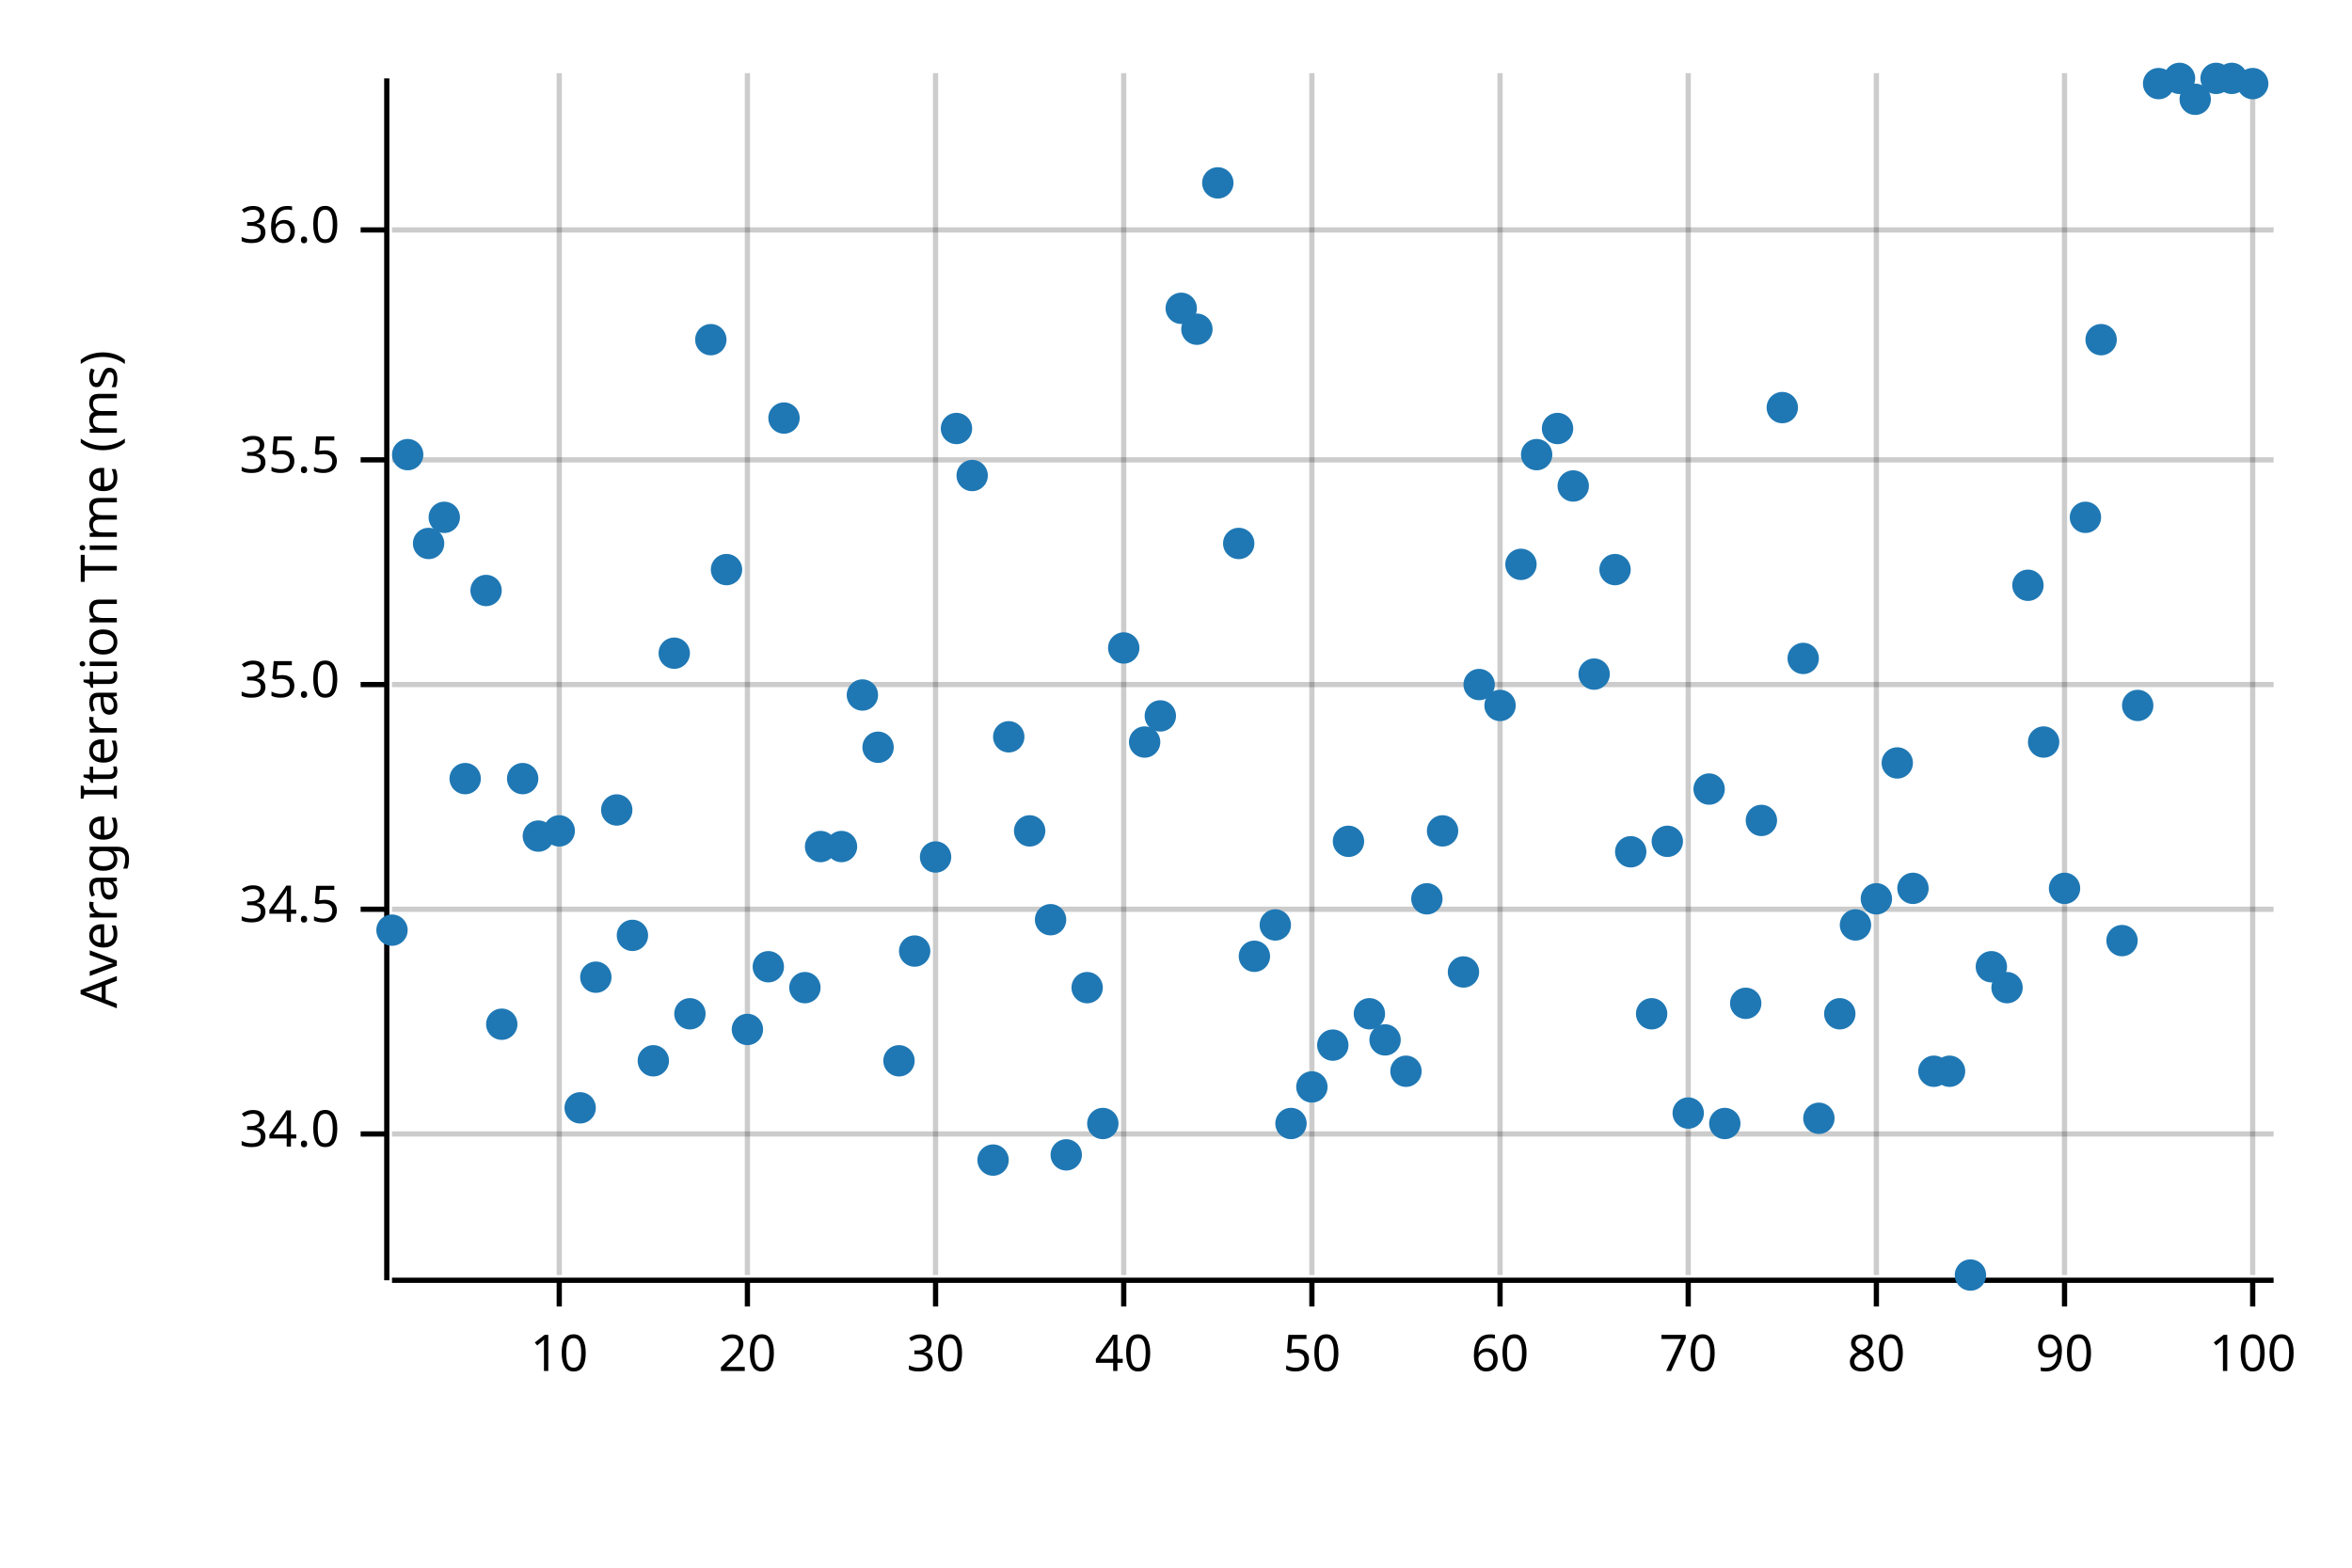
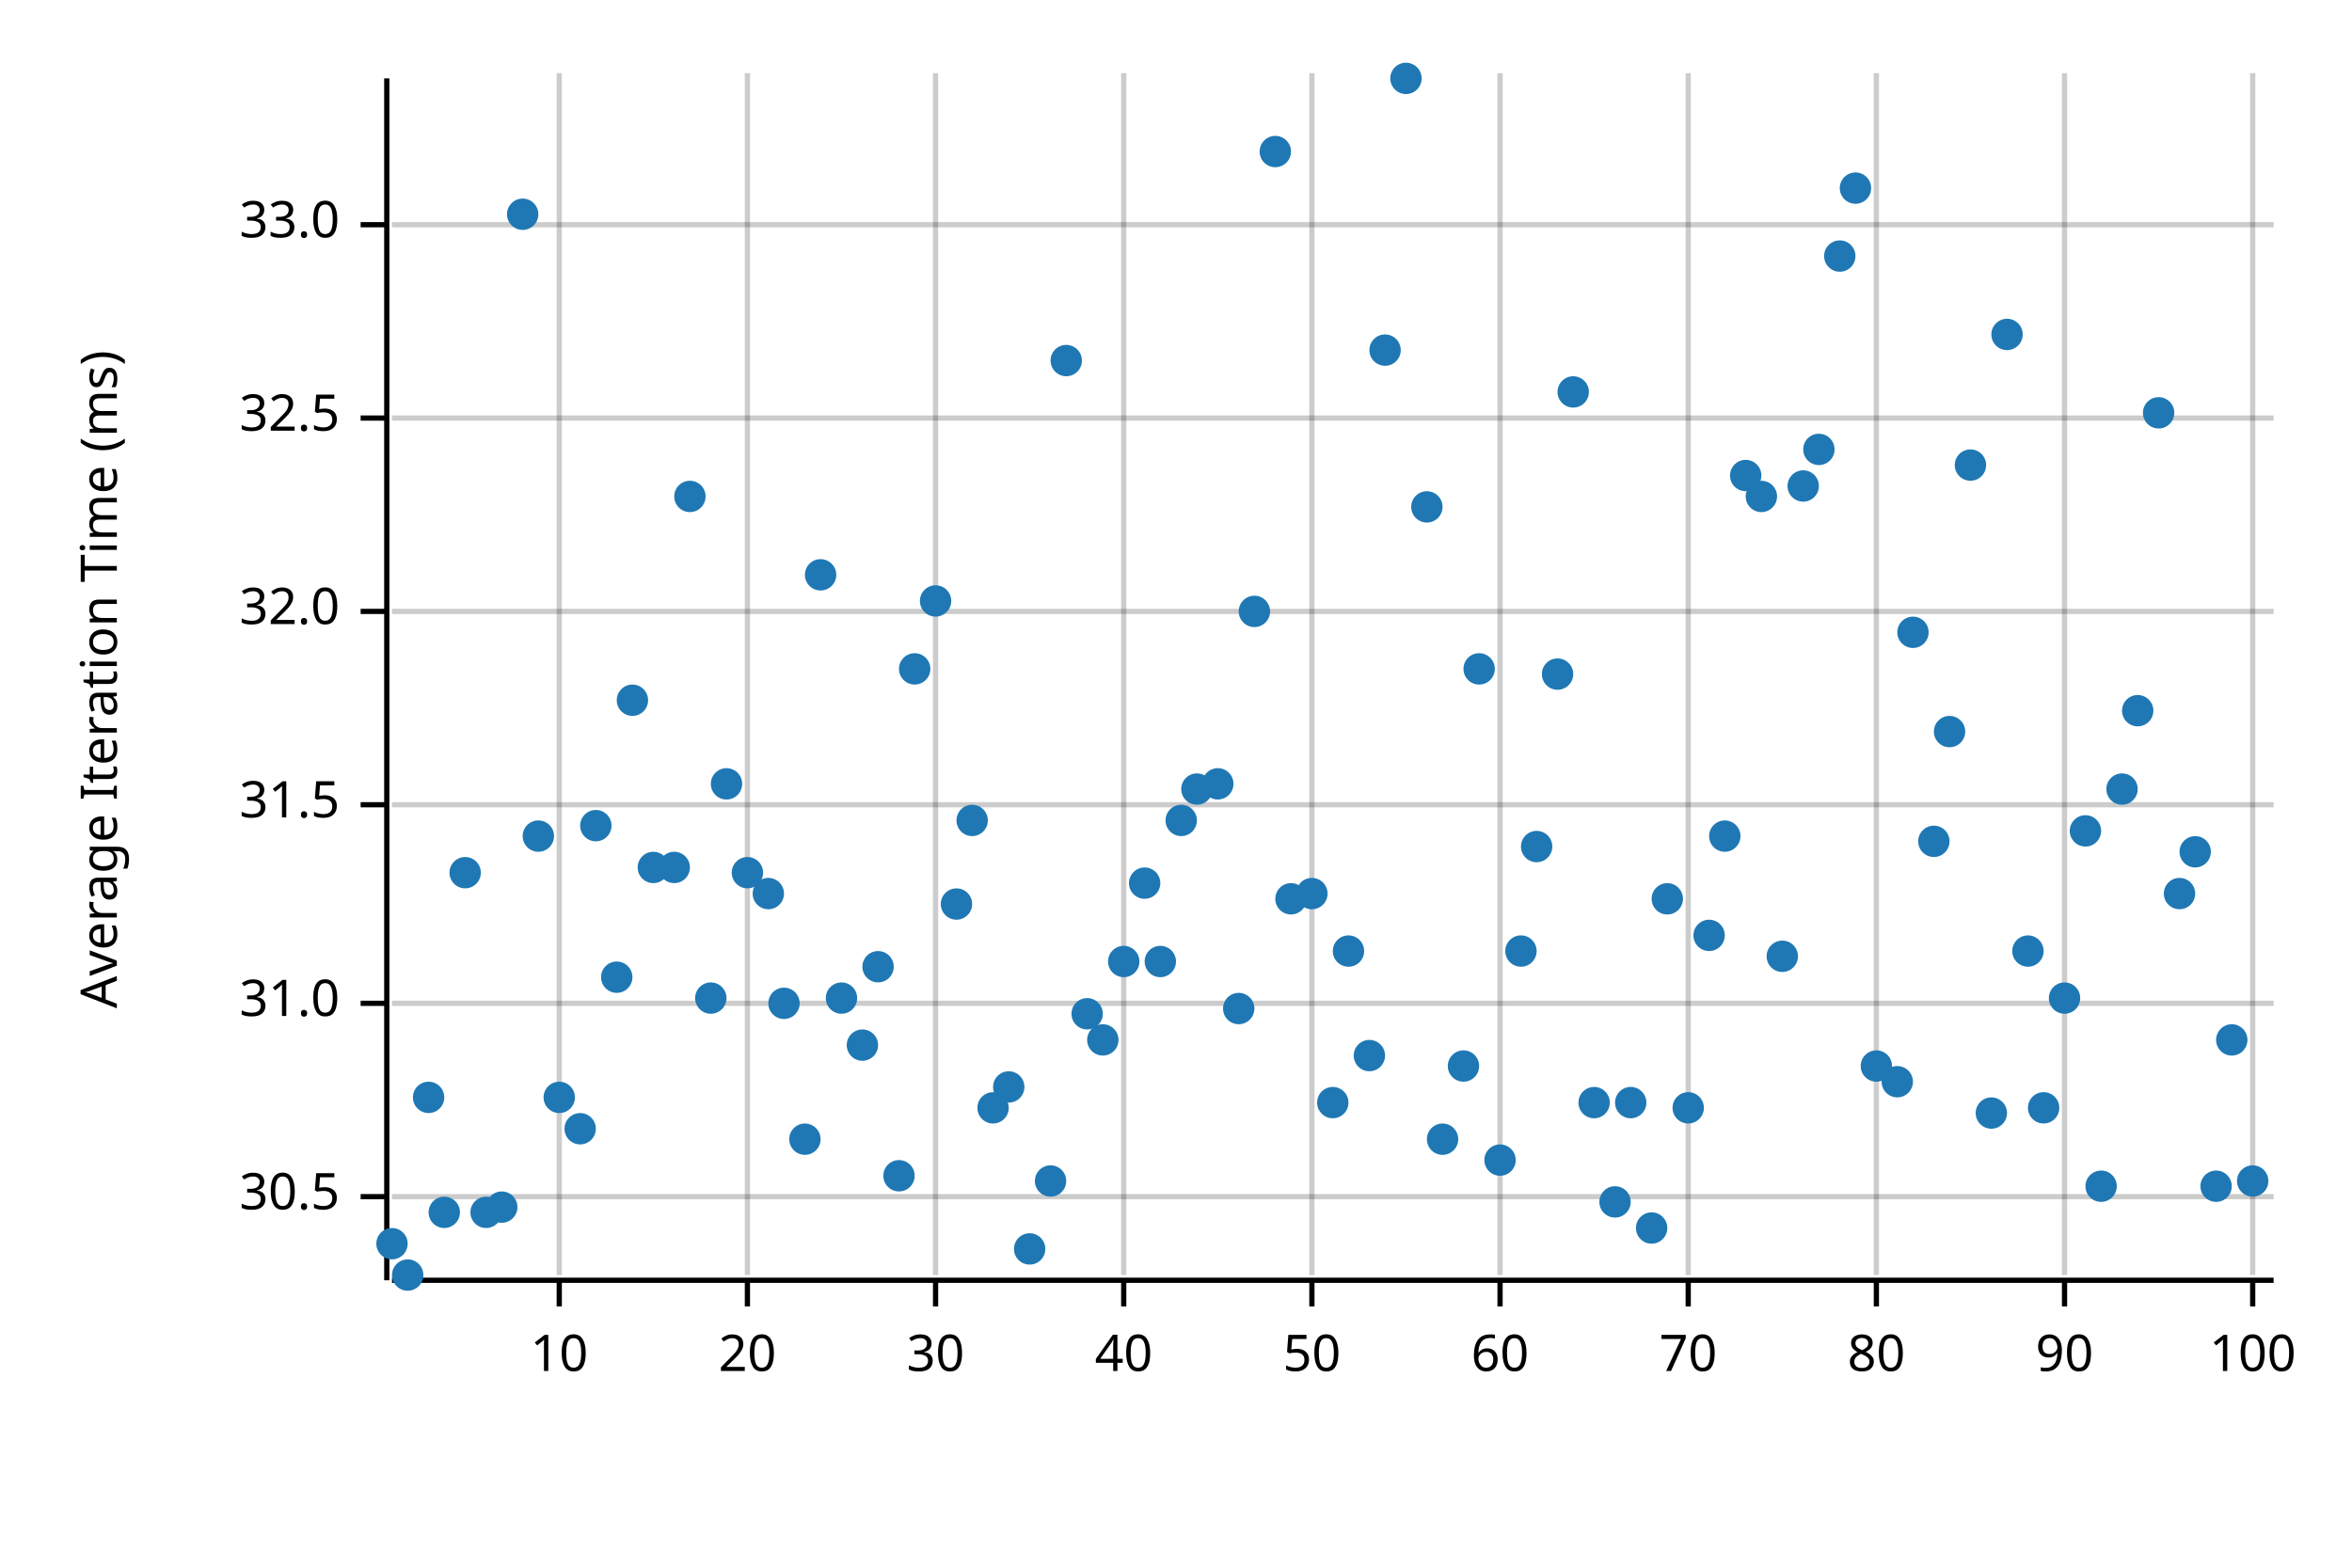
<svg xmlns="http://www.w3.org/2000/svg" width="450" height="300" viewBox="0 0 450 300">
  <text x="15" y="130" dy="0.76em" text-anchor="middle" font-family="sans-serif" font-size="9.677" opacity="1" fill="#000000" transform="rotate(270, 15, 130)">
Average Iteration Time (ms)
</text>
  <line opacity="0.2" stroke="#000000" stroke-width="1" x1="107" y1="244" x2="107" y2="14" />
  <line opacity="0.2" stroke="#000000" stroke-width="1" x1="143" y1="244" x2="143" y2="14" />
  <line opacity="0.2" stroke="#000000" stroke-width="1" x1="179" y1="244" x2="179" y2="14" />
  <line opacity="0.2" stroke="#000000" stroke-width="1" x1="215" y1="244" x2="215" y2="14" />
  <line opacity="0.2" stroke="#000000" stroke-width="1" x1="251" y1="244" x2="251" y2="14" />
  <line opacity="0.2" stroke="#000000" stroke-width="1" x1="287" y1="244" x2="287" y2="14" />
  <line opacity="0.2" stroke="#000000" stroke-width="1" x1="323" y1="244" x2="323" y2="14" />
  <line opacity="0.2" stroke="#000000" stroke-width="1" x1="359" y1="244" x2="359" y2="14" />
  <line opacity="0.2" stroke="#000000" stroke-width="1" x1="395" y1="244" x2="395" y2="14" />
  <line opacity="0.2" stroke="#000000" stroke-width="1" x1="431" y1="244" x2="431" y2="14" />
-   <line opacity="0.2" stroke="#000000" stroke-width="1" x1="75" y1="217" x2="435" y2="217" />
-   <line opacity="0.2" stroke="#000000" stroke-width="1" x1="75" y1="174" x2="435" y2="174" />
-   <line opacity="0.2" stroke="#000000" stroke-width="1" x1="75" y1="131" x2="435" y2="131" />
-   <line opacity="0.2" stroke="#000000" stroke-width="1" x1="75" y1="88" x2="435" y2="88" />
-   <line opacity="0.2" stroke="#000000" stroke-width="1" x1="75" y1="44" x2="435" y2="44" />
+   <line opacity="0.2" stroke="#000000" stroke-width="1" x1="75" y1="229" x2="435" y2="229" />
+   <line opacity="0.2" stroke="#000000" stroke-width="1" x1="75" y1="192" x2="435" y2="192" />
+   <line opacity="0.2" stroke="#000000" stroke-width="1" x1="75" y1="154" x2="435" y2="154" />
+   <line opacity="0.2" stroke="#000000" stroke-width="1" x1="75" y1="117" x2="435" y2="117" />
+   <line opacity="0.2" stroke="#000000" stroke-width="1" x1="75" y1="80" x2="435" y2="80" />
+   <line opacity="0.2" stroke="#000000" stroke-width="1" x1="75" y1="43" x2="435" y2="43" />
  <polyline fill="none" opacity="1" stroke="#000000" stroke-width="1" points="74,15 74,245 " />
-   <text x="65" y="217" dy="0.5ex" text-anchor="end" font-family="sans-serif" font-size="9.677" opacity="1" fill="#000000">
- 34.0
+   <text x="65" y="229" dy="0.5ex" text-anchor="end" font-family="sans-serif" font-size="9.677" opacity="1" fill="#000000">
+ 30.5
</text>
-   <polyline fill="none" opacity="1" stroke="#000000" stroke-width="1" points="69,217 74,217 " />
-   <text x="65" y="174" dy="0.5ex" text-anchor="end" font-family="sans-serif" font-size="9.677" opacity="1" fill="#000000">
- 34.5
+   <polyline fill="none" opacity="1" stroke="#000000" stroke-width="1" points="69,229 74,229 " />
+   <text x="65" y="192" dy="0.5ex" text-anchor="end" font-family="sans-serif" font-size="9.677" opacity="1" fill="#000000">
+ 31.0
</text>
-   <polyline fill="none" opacity="1" stroke="#000000" stroke-width="1" points="69,174 74,174 " />
-   <text x="65" y="131" dy="0.5ex" text-anchor="end" font-family="sans-serif" font-size="9.677" opacity="1" fill="#000000">
- 35.0
+   <polyline fill="none" opacity="1" stroke="#000000" stroke-width="1" points="69,192 74,192 " />
+   <text x="65" y="154" dy="0.5ex" text-anchor="end" font-family="sans-serif" font-size="9.677" opacity="1" fill="#000000">
+ 31.5
</text>
-   <polyline fill="none" opacity="1" stroke="#000000" stroke-width="1" points="69,131 74,131 " />
-   <text x="65" y="88" dy="0.5ex" text-anchor="end" font-family="sans-serif" font-size="9.677" opacity="1" fill="#000000">
- 35.5
+   <polyline fill="none" opacity="1" stroke="#000000" stroke-width="1" points="69,154 74,154 " />
+   <text x="65" y="117" dy="0.5ex" text-anchor="end" font-family="sans-serif" font-size="9.677" opacity="1" fill="#000000">
+ 32.0
</text>
-   <polyline fill="none" opacity="1" stroke="#000000" stroke-width="1" points="69,88 74,88 " />
-   <text x="65" y="44" dy="0.5ex" text-anchor="end" font-family="sans-serif" font-size="9.677" opacity="1" fill="#000000">
- 36.0
+   <polyline fill="none" opacity="1" stroke="#000000" stroke-width="1" points="69,117 74,117 " />
+   <text x="65" y="80" dy="0.5ex" text-anchor="end" font-family="sans-serif" font-size="9.677" opacity="1" fill="#000000">
+ 32.5
</text>
-   <polyline fill="none" opacity="1" stroke="#000000" stroke-width="1" points="69,44 74,44 " />
+   <polyline fill="none" opacity="1" stroke="#000000" stroke-width="1" points="69,80 74,80 " />
+   <text x="65" y="43" dy="0.5ex" text-anchor="end" font-family="sans-serif" font-size="9.677" opacity="1" fill="#000000">
+ 33.0
+ </text>
+   <polyline fill="none" opacity="1" stroke="#000000" stroke-width="1" points="69,43 74,43 " />
  <polyline fill="none" opacity="1" stroke="#000000" stroke-width="1" points="75,245 435,245 " />
  <text x="107" y="255" dy="0.76em" text-anchor="middle" font-family="sans-serif" font-size="9.677" opacity="1" fill="#000000">
10
</text>
  <polyline fill="none" opacity="1" stroke="#000000" stroke-width="1" points="107,245 107,250 " />
  <text x="143" y="255" dy="0.76em" text-anchor="middle" font-family="sans-serif" font-size="9.677" opacity="1" fill="#000000">
20
</text>
  <polyline fill="none" opacity="1" stroke="#000000" stroke-width="1" points="143,245 143,250 " />
  <text x="179" y="255" dy="0.76em" text-anchor="middle" font-family="sans-serif" font-size="9.677" opacity="1" fill="#000000">
30
</text>
  <polyline fill="none" opacity="1" stroke="#000000" stroke-width="1" points="179,245 179,250 " />
  <text x="215" y="255" dy="0.76em" text-anchor="middle" font-family="sans-serif" font-size="9.677" opacity="1" fill="#000000">
40
</text>
  <polyline fill="none" opacity="1" stroke="#000000" stroke-width="1" points="215,245 215,250 " />
  <text x="251" y="255" dy="0.76em" text-anchor="middle" font-family="sans-serif" font-size="9.677" opacity="1" fill="#000000">
50
</text>
  <polyline fill="none" opacity="1" stroke="#000000" stroke-width="1" points="251,245 251,250 " />
  <text x="287" y="255" dy="0.76em" text-anchor="middle" font-family="sans-serif" font-size="9.677" opacity="1" fill="#000000">
60
</text>
  <polyline fill="none" opacity="1" stroke="#000000" stroke-width="1" points="287,245 287,250 " />
  <text x="323" y="255" dy="0.76em" text-anchor="middle" font-family="sans-serif" font-size="9.677" opacity="1" fill="#000000">
70
</text>
  <polyline fill="none" opacity="1" stroke="#000000" stroke-width="1" points="323,245 323,250 " />
  <text x="359" y="255" dy="0.76em" text-anchor="middle" font-family="sans-serif" font-size="9.677" opacity="1" fill="#000000">
80
</text>
  <polyline fill="none" opacity="1" stroke="#000000" stroke-width="1" points="359,245 359,250 " />
  <text x="395" y="255" dy="0.76em" text-anchor="middle" font-family="sans-serif" font-size="9.677" opacity="1" fill="#000000">
90
</text>
  <polyline fill="none" opacity="1" stroke="#000000" stroke-width="1" points="395,245 395,250 " />
  <text x="431" y="255" dy="0.76em" text-anchor="middle" font-family="sans-serif" font-size="9.677" opacity="1" fill="#000000">
100
</text>
  <polyline fill="none" opacity="1" stroke="#000000" stroke-width="1" points="431,245 431,250 " />
-   <circle cx="75" cy="178" r="3" opacity="1" fill="#1F78B4" stroke="none" stroke-width="1" />
-   <circle cx="78" cy="87" r="3" opacity="1" fill="#1F78B4" stroke="none" stroke-width="1" />
-   <circle cx="82" cy="104" r="3" opacity="1" fill="#1F78B4" stroke="none" stroke-width="1" />
-   <circle cx="85" cy="99" r="3" opacity="1" fill="#1F78B4" stroke="none" stroke-width="1" />
-   <circle cx="89" cy="149" r="3" opacity="1" fill="#1F78B4" stroke="none" stroke-width="1" />
-   <circle cx="93" cy="113" r="3" opacity="1" fill="#1F78B4" stroke="none" stroke-width="1" />
-   <circle cx="96" cy="196" r="3" opacity="1" fill="#1F78B4" stroke="none" stroke-width="1" />
-   <circle cx="100" cy="149" r="3" opacity="1" fill="#1F78B4" stroke="none" stroke-width="1" />
+   <circle cx="75" cy="238" r="3" opacity="1" fill="#1F78B4" stroke="none" stroke-width="1" />
+   <circle cx="78" cy="244" r="3" opacity="1" fill="#1F78B4" stroke="none" stroke-width="1" />
+   <circle cx="82" cy="210" r="3" opacity="1" fill="#1F78B4" stroke="none" stroke-width="1" />
+   <circle cx="85" cy="232" r="3" opacity="1" fill="#1F78B4" stroke="none" stroke-width="1" />
+   <circle cx="89" cy="167" r="3" opacity="1" fill="#1F78B4" stroke="none" stroke-width="1" />
+   <circle cx="93" cy="232" r="3" opacity="1" fill="#1F78B4" stroke="none" stroke-width="1" />
+   <circle cx="96" cy="231" r="3" opacity="1" fill="#1F78B4" stroke="none" stroke-width="1" />
+   <circle cx="100" cy="41" r="3" opacity="1" fill="#1F78B4" stroke="none" stroke-width="1" />
  <circle cx="103" cy="160" r="3" opacity="1" fill="#1F78B4" stroke="none" stroke-width="1" />
-   <circle cx="107" cy="159" r="3" opacity="1" fill="#1F78B4" stroke="none" stroke-width="1" />
-   <circle cx="111" cy="212" r="3" opacity="1" fill="#1F78B4" stroke="none" stroke-width="1" />
-   <circle cx="114" cy="187" r="3" opacity="1" fill="#1F78B4" stroke="none" stroke-width="1" />
-   <circle cx="118" cy="155" r="3" opacity="1" fill="#1F78B4" stroke="none" stroke-width="1" />
-   <circle cx="121" cy="179" r="3" opacity="1" fill="#1F78B4" stroke="none" stroke-width="1" />
-   <circle cx="125" cy="203" r="3" opacity="1" fill="#1F78B4" stroke="none" stroke-width="1" />
-   <circle cx="129" cy="125" r="3" opacity="1" fill="#1F78B4" stroke="none" stroke-width="1" />
-   <circle cx="132" cy="194" r="3" opacity="1" fill="#1F78B4" stroke="none" stroke-width="1" />
-   <circle cx="136" cy="65" r="3" opacity="1" fill="#1F78B4" stroke="none" stroke-width="1" />
-   <circle cx="139" cy="109" r="3" opacity="1" fill="#1F78B4" stroke="none" stroke-width="1" />
-   <circle cx="143" cy="197" r="3" opacity="1" fill="#1F78B4" stroke="none" stroke-width="1" />
-   <circle cx="147" cy="185" r="3" opacity="1" fill="#1F78B4" stroke="none" stroke-width="1" />
-   <circle cx="150" cy="80" r="3" opacity="1" fill="#1F78B4" stroke="none" stroke-width="1" />
-   <circle cx="154" cy="189" r="3" opacity="1" fill="#1F78B4" stroke="none" stroke-width="1" />
-   <circle cx="157" cy="162" r="3" opacity="1" fill="#1F78B4" stroke="none" stroke-width="1" />
-   <circle cx="161" cy="162" r="3" opacity="1" fill="#1F78B4" stroke="none" stroke-width="1" />
-   <circle cx="165" cy="133" r="3" opacity="1" fill="#1F78B4" stroke="none" stroke-width="1" />
-   <circle cx="168" cy="143" r="3" opacity="1" fill="#1F78B4" stroke="none" stroke-width="1" />
-   <circle cx="172" cy="203" r="3" opacity="1" fill="#1F78B4" stroke="none" stroke-width="1" />
-   <circle cx="175" cy="182" r="3" opacity="1" fill="#1F78B4" stroke="none" stroke-width="1" />
-   <circle cx="179" cy="164" r="3" opacity="1" fill="#1F78B4" stroke="none" stroke-width="1" />
-   <circle cx="183" cy="82" r="3" opacity="1" fill="#1F78B4" stroke="none" stroke-width="1" />
-   <circle cx="186" cy="91" r="3" opacity="1" fill="#1F78B4" stroke="none" stroke-width="1" />
-   <circle cx="190" cy="222" r="3" opacity="1" fill="#1F78B4" stroke="none" stroke-width="1" />
-   <circle cx="193" cy="141" r="3" opacity="1" fill="#1F78B4" stroke="none" stroke-width="1" />
-   <circle cx="197" cy="159" r="3" opacity="1" fill="#1F78B4" stroke="none" stroke-width="1" />
-   <circle cx="201" cy="176" r="3" opacity="1" fill="#1F78B4" stroke="none" stroke-width="1" />
-   <circle cx="204" cy="221" r="3" opacity="1" fill="#1F78B4" stroke="none" stroke-width="1" />
-   <circle cx="208" cy="189" r="3" opacity="1" fill="#1F78B4" stroke="none" stroke-width="1" />
-   <circle cx="211" cy="215" r="3" opacity="1" fill="#1F78B4" stroke="none" stroke-width="1" />
-   <circle cx="215" cy="124" r="3" opacity="1" fill="#1F78B4" stroke="none" stroke-width="1" />
-   <circle cx="219" cy="142" r="3" opacity="1" fill="#1F78B4" stroke="none" stroke-width="1" />
-   <circle cx="222" cy="137" r="3" opacity="1" fill="#1F78B4" stroke="none" stroke-width="1" />
-   <circle cx="226" cy="59" r="3" opacity="1" fill="#1F78B4" stroke="none" stroke-width="1" />
-   <circle cx="229" cy="63" r="3" opacity="1" fill="#1F78B4" stroke="none" stroke-width="1" />
-   <circle cx="233" cy="35" r="3" opacity="1" fill="#1F78B4" stroke="none" stroke-width="1" />
-   <circle cx="237" cy="104" r="3" opacity="1" fill="#1F78B4" stroke="none" stroke-width="1" />
-   <circle cx="240" cy="183" r="3" opacity="1" fill="#1F78B4" stroke="none" stroke-width="1" />
-   <circle cx="244" cy="177" r="3" opacity="1" fill="#1F78B4" stroke="none" stroke-width="1" />
-   <circle cx="247" cy="215" r="3" opacity="1" fill="#1F78B4" stroke="none" stroke-width="1" />
-   <circle cx="251" cy="208" r="3" opacity="1" fill="#1F78B4" stroke="none" stroke-width="1" />
-   <circle cx="255" cy="200" r="3" opacity="1" fill="#1F78B4" stroke="none" stroke-width="1" />
-   <circle cx="258" cy="161" r="3" opacity="1" fill="#1F78B4" stroke="none" stroke-width="1" />
-   <circle cx="262" cy="194" r="3" opacity="1" fill="#1F78B4" stroke="none" stroke-width="1" />
-   <circle cx="265" cy="199" r="3" opacity="1" fill="#1F78B4" stroke="none" stroke-width="1" />
-   <circle cx="269" cy="205" r="3" opacity="1" fill="#1F78B4" stroke="none" stroke-width="1" />
-   <circle cx="273" cy="172" r="3" opacity="1" fill="#1F78B4" stroke="none" stroke-width="1" />
-   <circle cx="276" cy="159" r="3" opacity="1" fill="#1F78B4" stroke="none" stroke-width="1" />
-   <circle cx="280" cy="186" r="3" opacity="1" fill="#1F78B4" stroke="none" stroke-width="1" />
-   <circle cx="283" cy="131" r="3" opacity="1" fill="#1F78B4" stroke="none" stroke-width="1" />
-   <circle cx="287" cy="135" r="3" opacity="1" fill="#1F78B4" stroke="none" stroke-width="1" />
-   <circle cx="291" cy="108" r="3" opacity="1" fill="#1F78B4" stroke="none" stroke-width="1" />
-   <circle cx="294" cy="87" r="3" opacity="1" fill="#1F78B4" stroke="none" stroke-width="1" />
-   <circle cx="298" cy="82" r="3" opacity="1" fill="#1F78B4" stroke="none" stroke-width="1" />
-   <circle cx="301" cy="93" r="3" opacity="1" fill="#1F78B4" stroke="none" stroke-width="1" />
-   <circle cx="305" cy="129" r="3" opacity="1" fill="#1F78B4" stroke="none" stroke-width="1" />
-   <circle cx="309" cy="109" r="3" opacity="1" fill="#1F78B4" stroke="none" stroke-width="1" />
-   <circle cx="312" cy="163" r="3" opacity="1" fill="#1F78B4" stroke="none" stroke-width="1" />
-   <circle cx="316" cy="194" r="3" opacity="1" fill="#1F78B4" stroke="none" stroke-width="1" />
-   <circle cx="319" cy="161" r="3" opacity="1" fill="#1F78B4" stroke="none" stroke-width="1" />
-   <circle cx="323" cy="213" r="3" opacity="1" fill="#1F78B4" stroke="none" stroke-width="1" />
-   <circle cx="327" cy="151" r="3" opacity="1" fill="#1F78B4" stroke="none" stroke-width="1" />
-   <circle cx="330" cy="215" r="3" opacity="1" fill="#1F78B4" stroke="none" stroke-width="1" />
-   <circle cx="334" cy="192" r="3" opacity="1" fill="#1F78B4" stroke="none" stroke-width="1" />
-   <circle cx="337" cy="157" r="3" opacity="1" fill="#1F78B4" stroke="none" stroke-width="1" />
-   <circle cx="341" cy="78" r="3" opacity="1" fill="#1F78B4" stroke="none" stroke-width="1" />
-   <circle cx="345" cy="126" r="3" opacity="1" fill="#1F78B4" stroke="none" stroke-width="1" />
-   <circle cx="348" cy="214" r="3" opacity="1" fill="#1F78B4" stroke="none" stroke-width="1" />
-   <circle cx="352" cy="194" r="3" opacity="1" fill="#1F78B4" stroke="none" stroke-width="1" />
-   <circle cx="355" cy="177" r="3" opacity="1" fill="#1F78B4" stroke="none" stroke-width="1" />
-   <circle cx="359" cy="172" r="3" opacity="1" fill="#1F78B4" stroke="none" stroke-width="1" />
-   <circle cx="363" cy="146" r="3" opacity="1" fill="#1F78B4" stroke="none" stroke-width="1" />
-   <circle cx="366" cy="170" r="3" opacity="1" fill="#1F78B4" stroke="none" stroke-width="1" />
-   <circle cx="370" cy="205" r="3" opacity="1" fill="#1F78B4" stroke="none" stroke-width="1" />
-   <circle cx="373" cy="205" r="3" opacity="1" fill="#1F78B4" stroke="none" stroke-width="1" />
-   <circle cx="377" cy="244" r="3" opacity="1" fill="#1F78B4" stroke="none" stroke-width="1" />
-   <circle cx="381" cy="185" r="3" opacity="1" fill="#1F78B4" stroke="none" stroke-width="1" />
-   <circle cx="384" cy="189" r="3" opacity="1" fill="#1F78B4" stroke="none" stroke-width="1" />
-   <circle cx="388" cy="112" r="3" opacity="1" fill="#1F78B4" stroke="none" stroke-width="1" />
-   <circle cx="391" cy="142" r="3" opacity="1" fill="#1F78B4" stroke="none" stroke-width="1" />
-   <circle cx="395" cy="170" r="3" opacity="1" fill="#1F78B4" stroke="none" stroke-width="1" />
-   <circle cx="399" cy="99" r="3" opacity="1" fill="#1F78B4" stroke="none" stroke-width="1" />
-   <circle cx="402" cy="65" r="3" opacity="1" fill="#1F78B4" stroke="none" stroke-width="1" />
-   <circle cx="406" cy="180" r="3" opacity="1" fill="#1F78B4" stroke="none" stroke-width="1" />
-   <circle cx="409" cy="135" r="3" opacity="1" fill="#1F78B4" stroke="none" stroke-width="1" />
-   <circle cx="413" cy="16" r="3" opacity="1" fill="#1F78B4" stroke="none" stroke-width="1" />
-   <circle cx="417" cy="15" r="3" opacity="1" fill="#1F78B4" stroke="none" stroke-width="1" />
-   <circle cx="420" cy="19" r="3" opacity="1" fill="#1F78B4" stroke="none" stroke-width="1" />
-   <circle cx="424" cy="15" r="3" opacity="1" fill="#1F78B4" stroke="none" stroke-width="1" />
-   <circle cx="427" cy="15" r="3" opacity="1" fill="#1F78B4" stroke="none" stroke-width="1" />
-   <circle cx="431" cy="16" r="3" opacity="1" fill="#1F78B4" stroke="none" stroke-width="1" />
+   <circle cx="107" cy="210" r="3" opacity="1" fill="#1F78B4" stroke="none" stroke-width="1" />
+   <circle cx="111" cy="216" r="3" opacity="1" fill="#1F78B4" stroke="none" stroke-width="1" />
+   <circle cx="114" cy="158" r="3" opacity="1" fill="#1F78B4" stroke="none" stroke-width="1" />
+   <circle cx="118" cy="187" r="3" opacity="1" fill="#1F78B4" stroke="none" stroke-width="1" />
+   <circle cx="121" cy="134" r="3" opacity="1" fill="#1F78B4" stroke="none" stroke-width="1" />
+   <circle cx="125" cy="166" r="3" opacity="1" fill="#1F78B4" stroke="none" stroke-width="1" />
+   <circle cx="129" cy="166" r="3" opacity="1" fill="#1F78B4" stroke="none" stroke-width="1" />
+   <circle cx="132" cy="95" r="3" opacity="1" fill="#1F78B4" stroke="none" stroke-width="1" />
+   <circle cx="136" cy="191" r="3" opacity="1" fill="#1F78B4" stroke="none" stroke-width="1" />
+   <circle cx="139" cy="150" r="3" opacity="1" fill="#1F78B4" stroke="none" stroke-width="1" />
+   <circle cx="143" cy="167" r="3" opacity="1" fill="#1F78B4" stroke="none" stroke-width="1" />
+   <circle cx="147" cy="171" r="3" opacity="1" fill="#1F78B4" stroke="none" stroke-width="1" />
+   <circle cx="150" cy="192" r="3" opacity="1" fill="#1F78B4" stroke="none" stroke-width="1" />
+   <circle cx="154" cy="218" r="3" opacity="1" fill="#1F78B4" stroke="none" stroke-width="1" />
+   <circle cx="157" cy="110" r="3" opacity="1" fill="#1F78B4" stroke="none" stroke-width="1" />
+   <circle cx="161" cy="191" r="3" opacity="1" fill="#1F78B4" stroke="none" stroke-width="1" />
+   <circle cx="165" cy="200" r="3" opacity="1" fill="#1F78B4" stroke="none" stroke-width="1" />
+   <circle cx="168" cy="185" r="3" opacity="1" fill="#1F78B4" stroke="none" stroke-width="1" />
+   <circle cx="172" cy="225" r="3" opacity="1" fill="#1F78B4" stroke="none" stroke-width="1" />
+   <circle cx="175" cy="128" r="3" opacity="1" fill="#1F78B4" stroke="none" stroke-width="1" />
+   <circle cx="179" cy="115" r="3" opacity="1" fill="#1F78B4" stroke="none" stroke-width="1" />
+   <circle cx="183" cy="173" r="3" opacity="1" fill="#1F78B4" stroke="none" stroke-width="1" />
+   <circle cx="186" cy="157" r="3" opacity="1" fill="#1F78B4" stroke="none" stroke-width="1" />
+   <circle cx="190" cy="212" r="3" opacity="1" fill="#1F78B4" stroke="none" stroke-width="1" />
+   <circle cx="193" cy="208" r="3" opacity="1" fill="#1F78B4" stroke="none" stroke-width="1" />
+   <circle cx="197" cy="239" r="3" opacity="1" fill="#1F78B4" stroke="none" stroke-width="1" />
+   <circle cx="201" cy="226" r="3" opacity="1" fill="#1F78B4" stroke="none" stroke-width="1" />
+   <circle cx="204" cy="69" r="3" opacity="1" fill="#1F78B4" stroke="none" stroke-width="1" />
+   <circle cx="208" cy="194" r="3" opacity="1" fill="#1F78B4" stroke="none" stroke-width="1" />
+   <circle cx="211" cy="199" r="3" opacity="1" fill="#1F78B4" stroke="none" stroke-width="1" />
+   <circle cx="215" cy="184" r="3" opacity="1" fill="#1F78B4" stroke="none" stroke-width="1" />
+   <circle cx="219" cy="169" r="3" opacity="1" fill="#1F78B4" stroke="none" stroke-width="1" />
+   <circle cx="222" cy="184" r="3" opacity="1" fill="#1F78B4" stroke="none" stroke-width="1" />
+   <circle cx="226" cy="157" r="3" opacity="1" fill="#1F78B4" stroke="none" stroke-width="1" />
+   <circle cx="229" cy="151" r="3" opacity="1" fill="#1F78B4" stroke="none" stroke-width="1" />
+   <circle cx="233" cy="150" r="3" opacity="1" fill="#1F78B4" stroke="none" stroke-width="1" />
+   <circle cx="237" cy="193" r="3" opacity="1" fill="#1F78B4" stroke="none" stroke-width="1" />
+   <circle cx="240" cy="117" r="3" opacity="1" fill="#1F78B4" stroke="none" stroke-width="1" />
+   <circle cx="244" cy="29" r="3" opacity="1" fill="#1F78B4" stroke="none" stroke-width="1" />
+   <circle cx="247" cy="172" r="3" opacity="1" fill="#1F78B4" stroke="none" stroke-width="1" />
+   <circle cx="251" cy="171" r="3" opacity="1" fill="#1F78B4" stroke="none" stroke-width="1" />
+   <circle cx="255" cy="211" r="3" opacity="1" fill="#1F78B4" stroke="none" stroke-width="1" />
+   <circle cx="258" cy="182" r="3" opacity="1" fill="#1F78B4" stroke="none" stroke-width="1" />
+   <circle cx="262" cy="202" r="3" opacity="1" fill="#1F78B4" stroke="none" stroke-width="1" />
+   <circle cx="265" cy="67" r="3" opacity="1" fill="#1F78B4" stroke="none" stroke-width="1" />
+   <circle cx="269" cy="15" r="3" opacity="1" fill="#1F78B4" stroke="none" stroke-width="1" />
+   <circle cx="273" cy="97" r="3" opacity="1" fill="#1F78B4" stroke="none" stroke-width="1" />
+   <circle cx="276" cy="218" r="3" opacity="1" fill="#1F78B4" stroke="none" stroke-width="1" />
+   <circle cx="280" cy="204" r="3" opacity="1" fill="#1F78B4" stroke="none" stroke-width="1" />
+   <circle cx="283" cy="128" r="3" opacity="1" fill="#1F78B4" stroke="none" stroke-width="1" />
+   <circle cx="287" cy="222" r="3" opacity="1" fill="#1F78B4" stroke="none" stroke-width="1" />
+   <circle cx="291" cy="182" r="3" opacity="1" fill="#1F78B4" stroke="none" stroke-width="1" />
+   <circle cx="294" cy="162" r="3" opacity="1" fill="#1F78B4" stroke="none" stroke-width="1" />
+   <circle cx="298" cy="129" r="3" opacity="1" fill="#1F78B4" stroke="none" stroke-width="1" />
+   <circle cx="301" cy="75" r="3" opacity="1" fill="#1F78B4" stroke="none" stroke-width="1" />
+   <circle cx="305" cy="211" r="3" opacity="1" fill="#1F78B4" stroke="none" stroke-width="1" />
+   <circle cx="309" cy="230" r="3" opacity="1" fill="#1F78B4" stroke="none" stroke-width="1" />
+   <circle cx="312" cy="211" r="3" opacity="1" fill="#1F78B4" stroke="none" stroke-width="1" />
+   <circle cx="316" cy="235" r="3" opacity="1" fill="#1F78B4" stroke="none" stroke-width="1" />
+   <circle cx="319" cy="172" r="3" opacity="1" fill="#1F78B4" stroke="none" stroke-width="1" />
+   <circle cx="323" cy="212" r="3" opacity="1" fill="#1F78B4" stroke="none" stroke-width="1" />
+   <circle cx="327" cy="179" r="3" opacity="1" fill="#1F78B4" stroke="none" stroke-width="1" />
+   <circle cx="330" cy="160" r="3" opacity="1" fill="#1F78B4" stroke="none" stroke-width="1" />
+   <circle cx="334" cy="91" r="3" opacity="1" fill="#1F78B4" stroke="none" stroke-width="1" />
+   <circle cx="337" cy="95" r="3" opacity="1" fill="#1F78B4" stroke="none" stroke-width="1" />
+   <circle cx="341" cy="183" r="3" opacity="1" fill="#1F78B4" stroke="none" stroke-width="1" />
+   <circle cx="345" cy="93" r="3" opacity="1" fill="#1F78B4" stroke="none" stroke-width="1" />
+   <circle cx="348" cy="86" r="3" opacity="1" fill="#1F78B4" stroke="none" stroke-width="1" />
+   <circle cx="352" cy="49" r="3" opacity="1" fill="#1F78B4" stroke="none" stroke-width="1" />
+   <circle cx="355" cy="36" r="3" opacity="1" fill="#1F78B4" stroke="none" stroke-width="1" />
+   <circle cx="359" cy="204" r="3" opacity="1" fill="#1F78B4" stroke="none" stroke-width="1" />
+   <circle cx="363" cy="207" r="3" opacity="1" fill="#1F78B4" stroke="none" stroke-width="1" />
+   <circle cx="366" cy="121" r="3" opacity="1" fill="#1F78B4" stroke="none" stroke-width="1" />
+   <circle cx="370" cy="161" r="3" opacity="1" fill="#1F78B4" stroke="none" stroke-width="1" />
+   <circle cx="373" cy="140" r="3" opacity="1" fill="#1F78B4" stroke="none" stroke-width="1" />
+   <circle cx="377" cy="89" r="3" opacity="1" fill="#1F78B4" stroke="none" stroke-width="1" />
+   <circle cx="381" cy="213" r="3" opacity="1" fill="#1F78B4" stroke="none" stroke-width="1" />
+   <circle cx="384" cy="64" r="3" opacity="1" fill="#1F78B4" stroke="none" stroke-width="1" />
+   <circle cx="388" cy="182" r="3" opacity="1" fill="#1F78B4" stroke="none" stroke-width="1" />
+   <circle cx="391" cy="212" r="3" opacity="1" fill="#1F78B4" stroke="none" stroke-width="1" />
+   <circle cx="395" cy="191" r="3" opacity="1" fill="#1F78B4" stroke="none" stroke-width="1" />
+   <circle cx="399" cy="159" r="3" opacity="1" fill="#1F78B4" stroke="none" stroke-width="1" />
+   <circle cx="402" cy="227" r="3" opacity="1" fill="#1F78B4" stroke="none" stroke-width="1" />
+   <circle cx="406" cy="151" r="3" opacity="1" fill="#1F78B4" stroke="none" stroke-width="1" />
+   <circle cx="409" cy="136" r="3" opacity="1" fill="#1F78B4" stroke="none" stroke-width="1" />
+   <circle cx="413" cy="79" r="3" opacity="1" fill="#1F78B4" stroke="none" stroke-width="1" />
+   <circle cx="417" cy="171" r="3" opacity="1" fill="#1F78B4" stroke="none" stroke-width="1" />
+   <circle cx="420" cy="163" r="3" opacity="1" fill="#1F78B4" stroke="none" stroke-width="1" />
+   <circle cx="424" cy="227" r="3" opacity="1" fill="#1F78B4" stroke="none" stroke-width="1" />
+   <circle cx="427" cy="199" r="3" opacity="1" fill="#1F78B4" stroke="none" stroke-width="1" />
+   <circle cx="431" cy="226" r="3" opacity="1" fill="#1F78B4" stroke="none" stroke-width="1" />
</svg>
